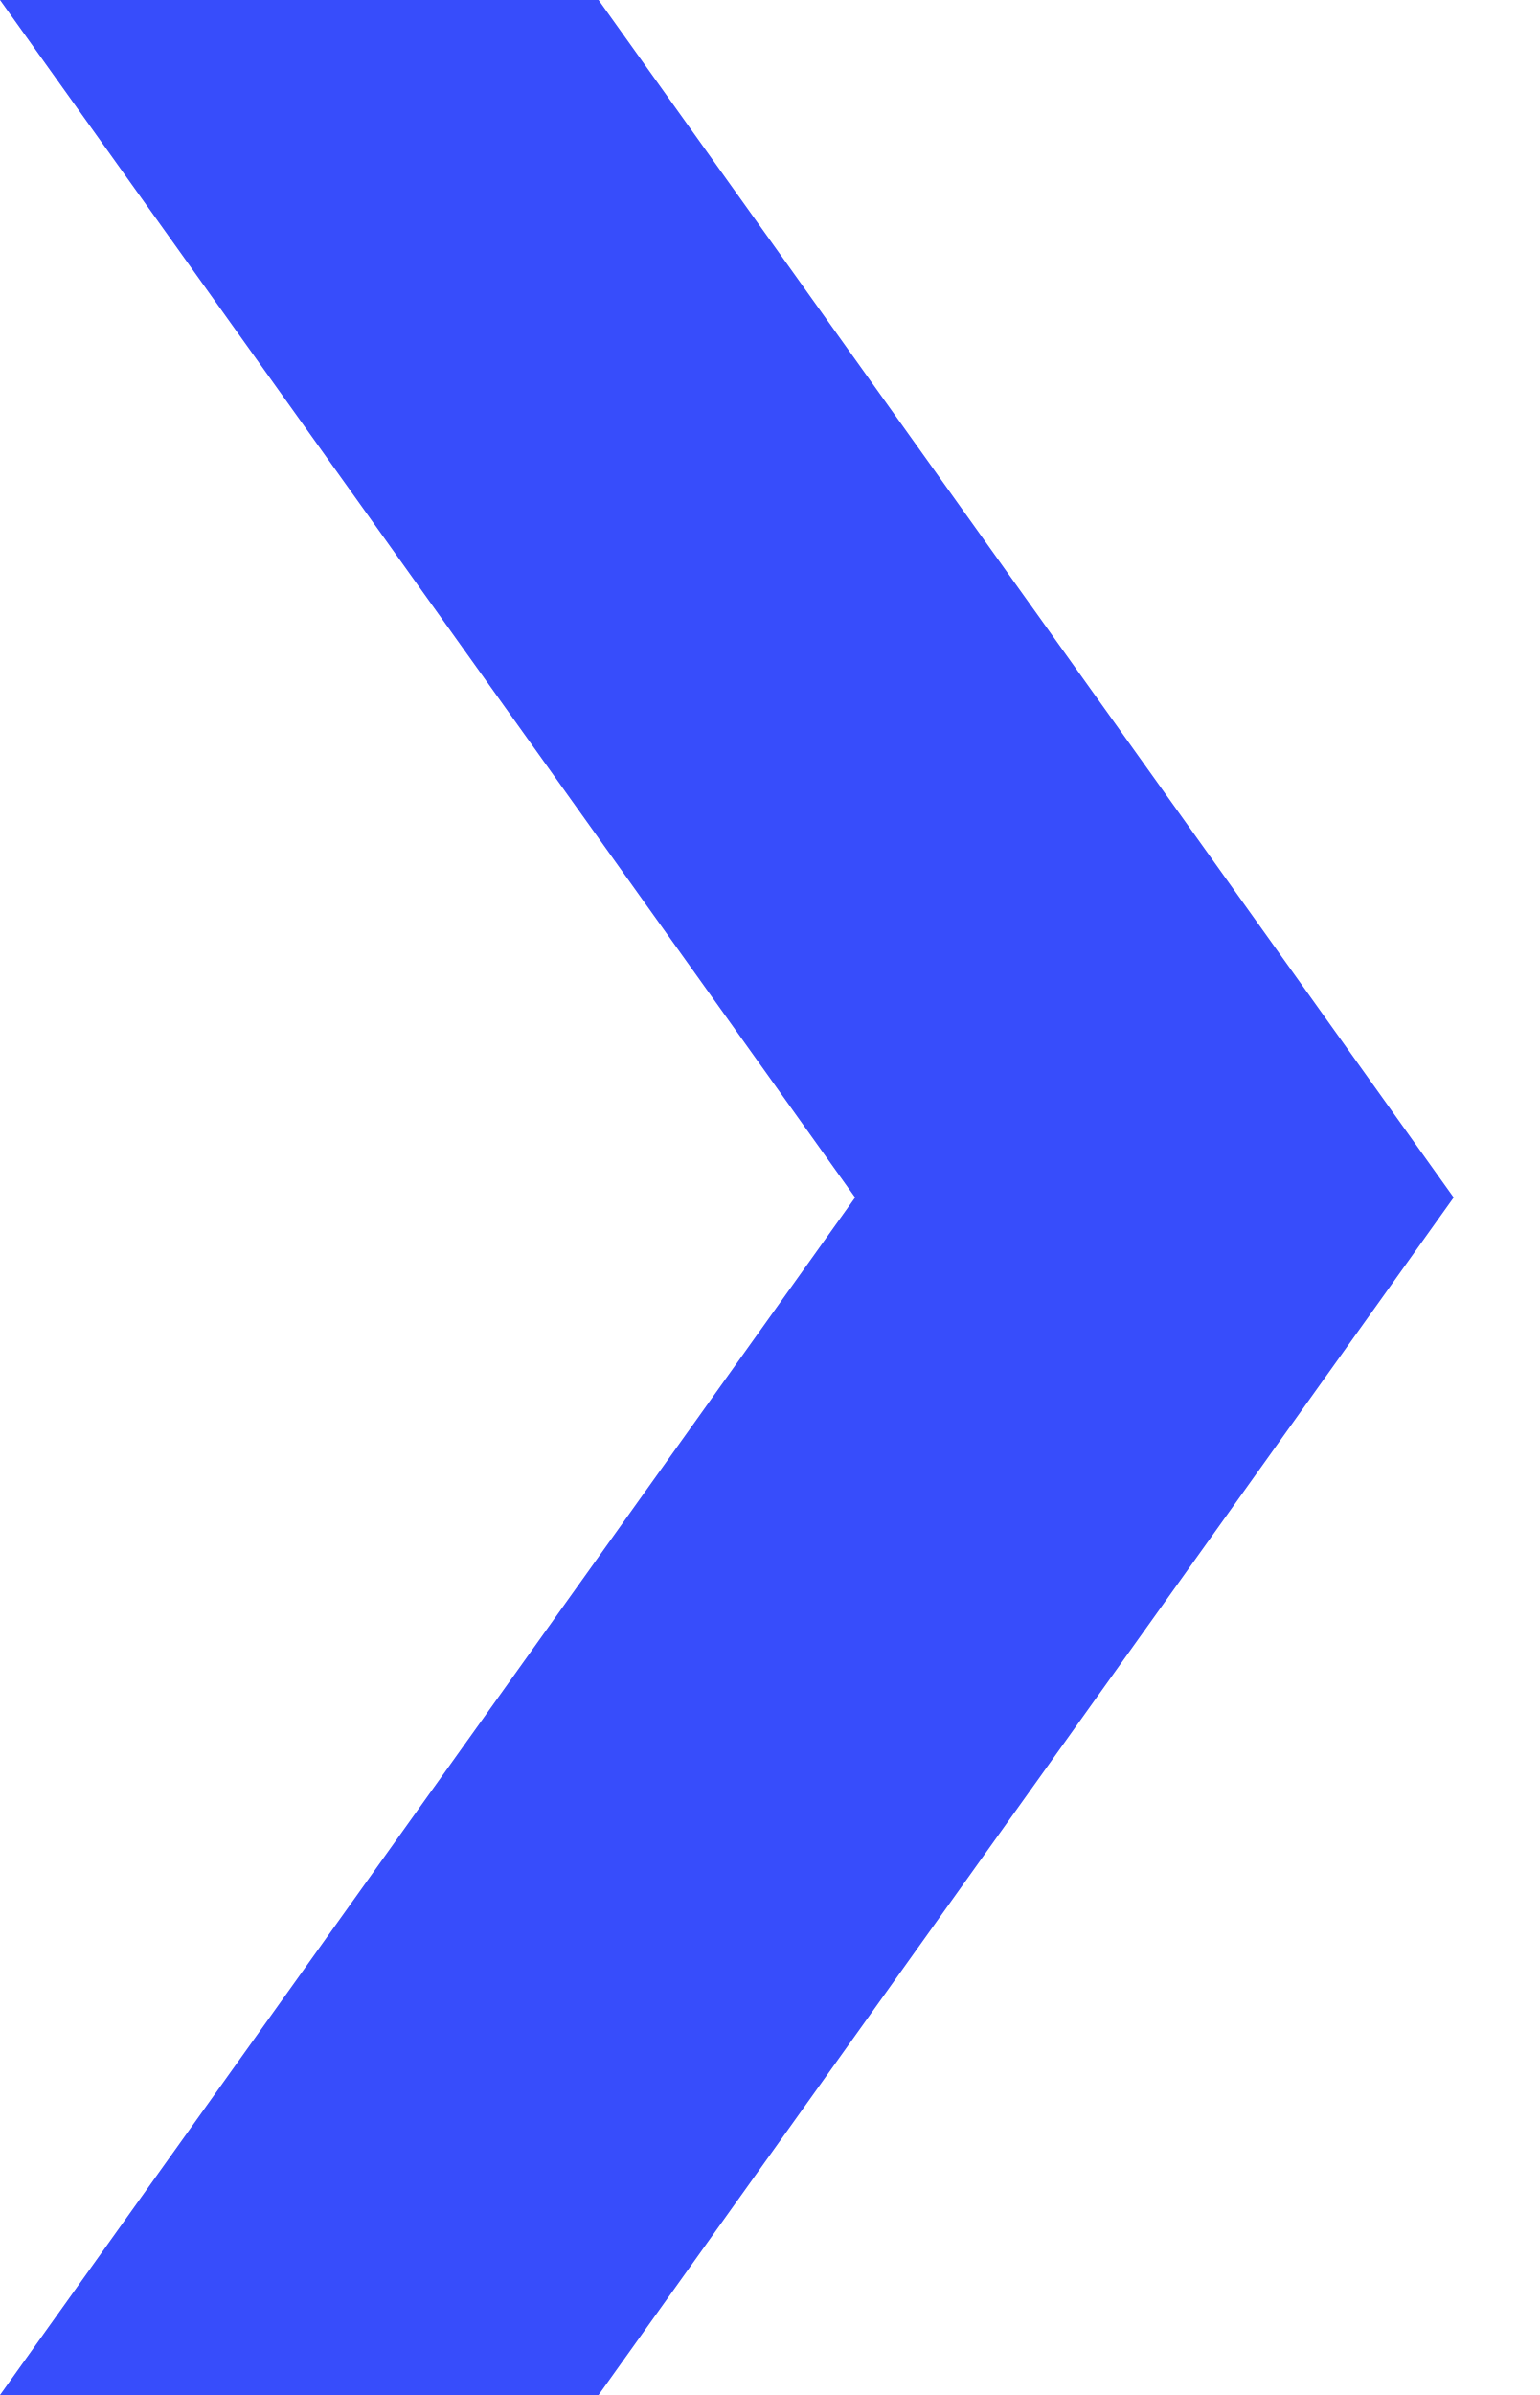
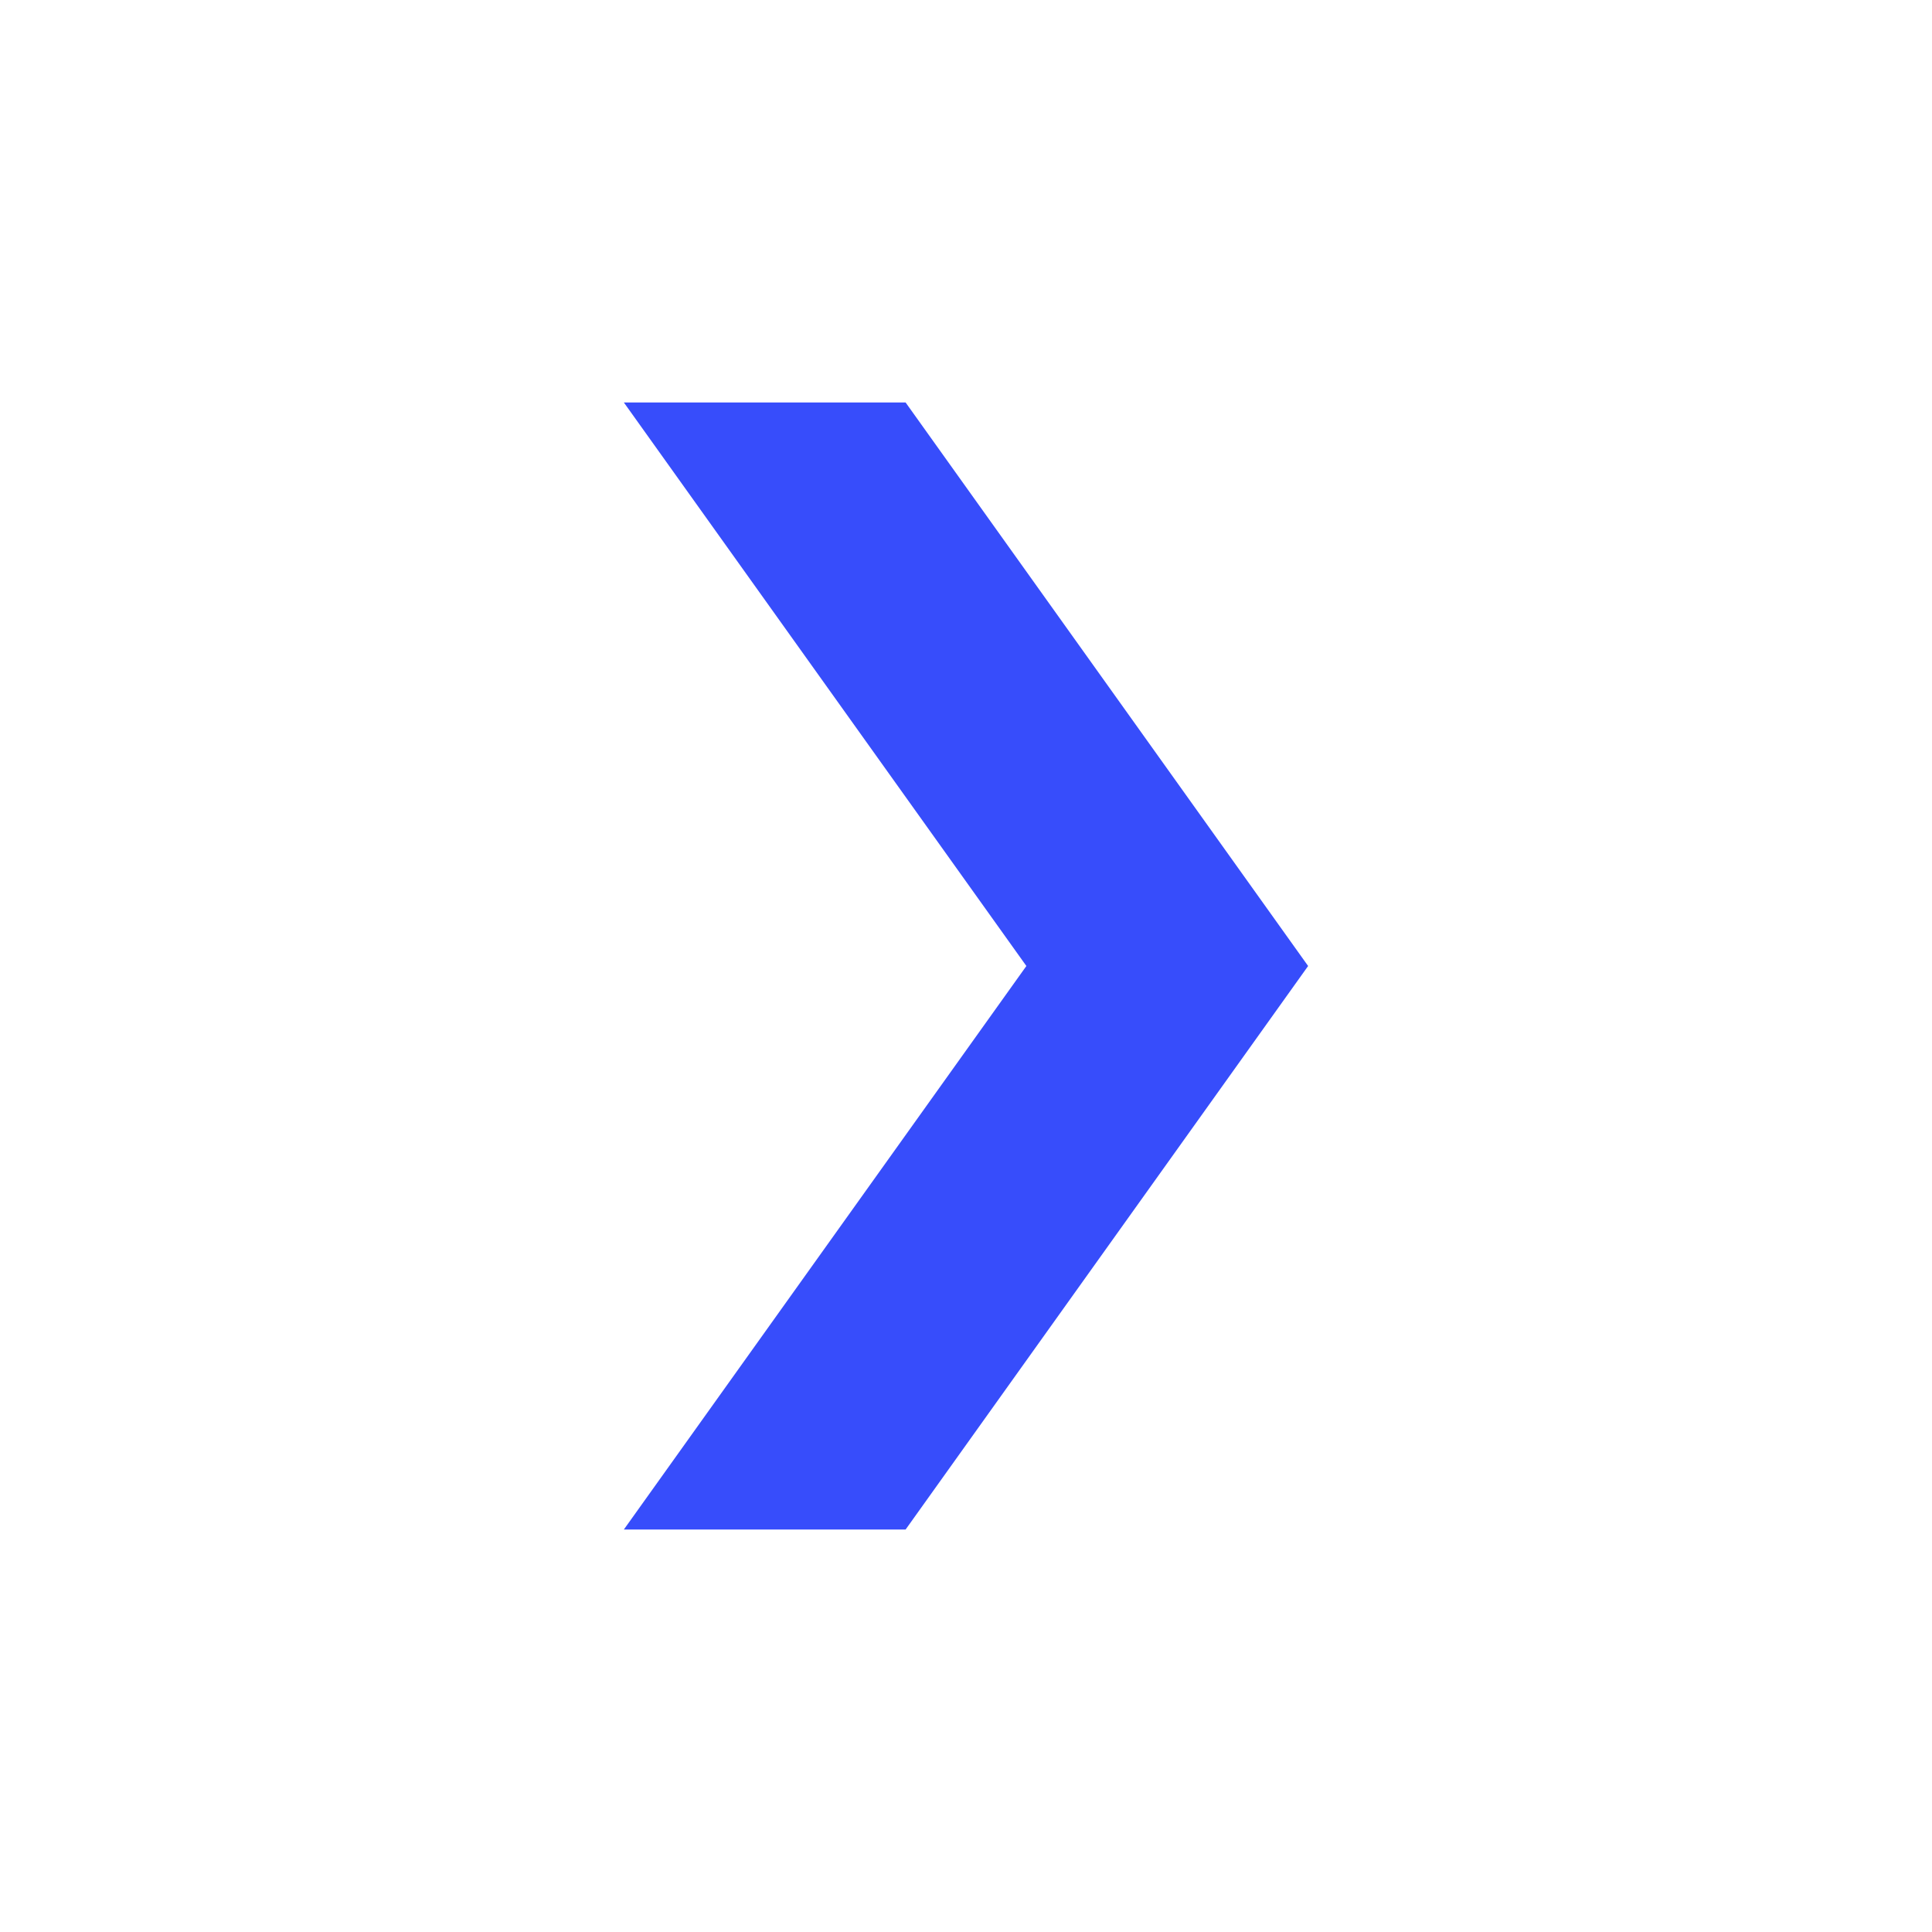
- <svg xmlns="http://www.w3.org/2000/svg" width="9" height="14" viewBox="0 0 9 14" fill="none">
-   <path d="M3.5 0L8.5 7L3.5 14H0L3.929 8.5L5 7L3.929 5.5L0 0H3.5Z" fill="#374DFB" />
+ <svg xmlns="http://www.w3.org/2000/svg" width="24" height="24" viewBox="0 0 24 24" fill="none">
+   <path d="M16.25 12L11.25 5H7.75L12.75 12L7.75 19H11.25L16.25 12Z" fill="#374DFB" />
</svg>
